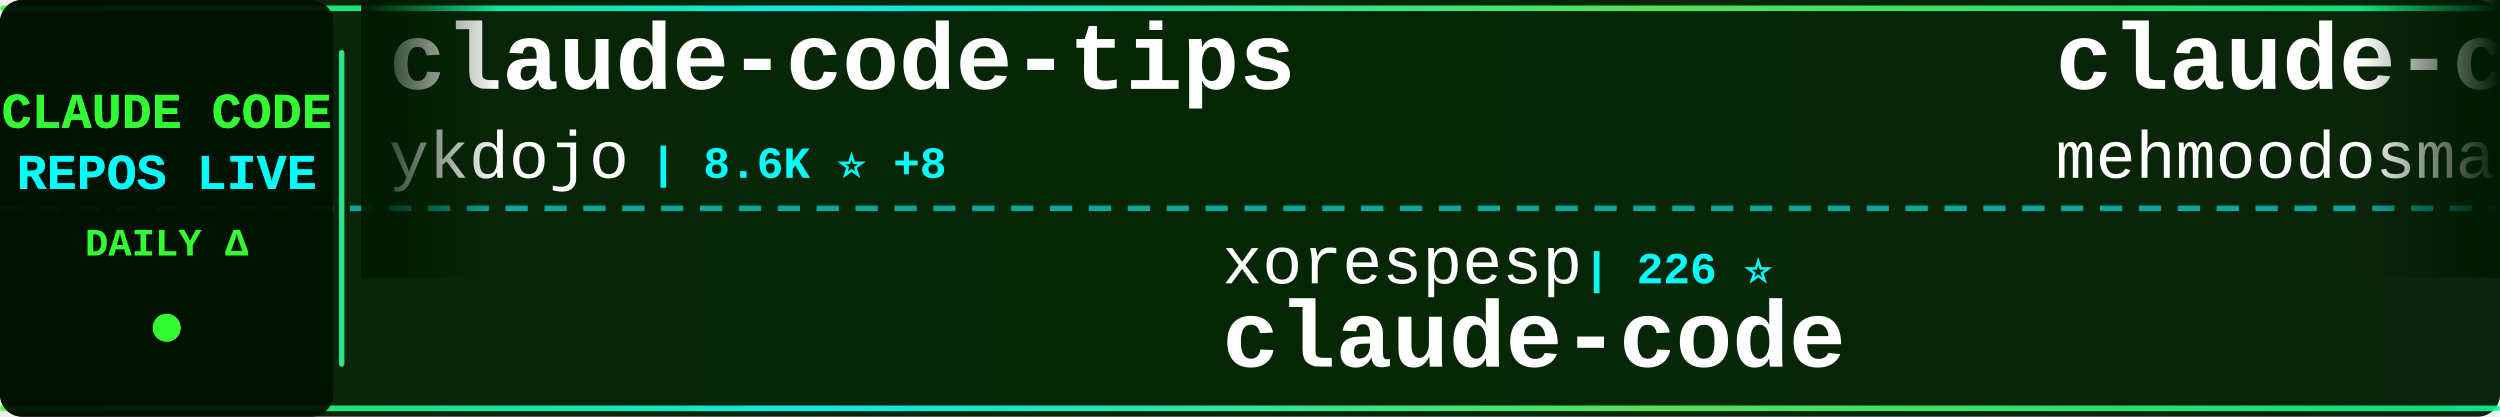
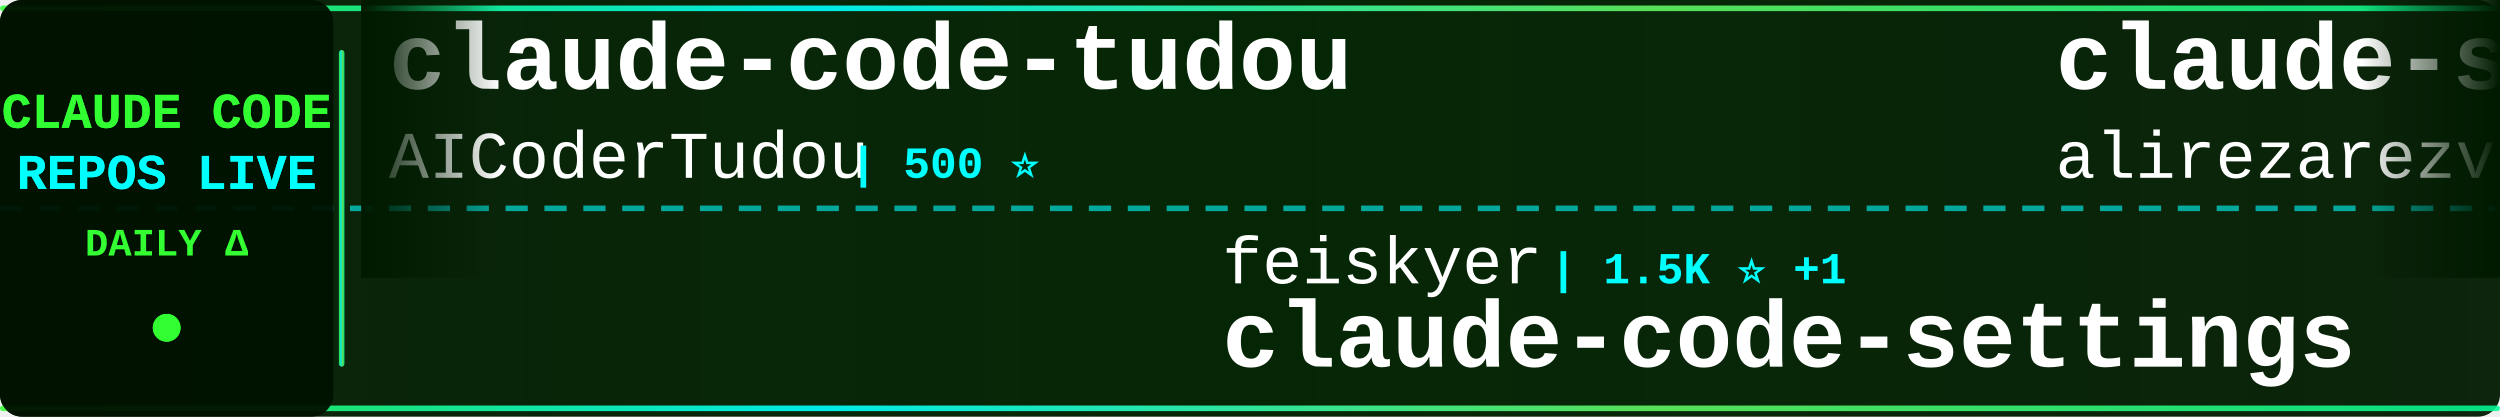
<svg xmlns="http://www.w3.org/2000/svg" width="900" height="150">
  <defs>
    <linearGradient id="tickerBg" x1="0%" y1="0%" x2="100%" y2="0%">
      <stop offset="0%" style="stop-color:#001a00;stop-opacity:0.95" />
      <stop offset="50%" style="stop-color:#002200;stop-opacity:0.98" />
      <stop offset="100%" style="stop-color:#001a00;stop-opacity:0.95" />
    </linearGradient>
    <linearGradient id="borderGrad" x1="0%" y1="0%" x2="100%" y2="0%">
      <stop offset="0%" style="stop-color:#33ff33;stop-opacity:0.85">
        <animate attributeName="stop-opacity" values="0.85;1;0.85" dur="2s" repeatCount="indefinite" />
      </stop>
      <stop offset="33%" style="stop-color:#00ffff;stop-opacity:0.9">
        <animate attributeName="stop-opacity" values="0.9;1;0.9" dur="2.2s" repeatCount="indefinite" />
      </stop>
      <stop offset="66%" style="stop-color:#66ff66;stop-opacity:0.85">
        <animate attributeName="stop-opacity" values="0.85;1;0.85" dur="1.8s" repeatCount="indefinite" />
      </stop>
      <stop offset="100%" style="stop-color:#00ff99;stop-opacity:0.85">
        <animate attributeName="stop-opacity" values="0.85;1;0.85" dur="2s" repeatCount="indefinite" />
      </stop>
    </linearGradient>
    <filter id="textGlow">
      <feGaussianBlur stdDeviation="0.1" result="coloredBlur" />
      <feMerge>
        <feMergeNode in="coloredBlur" />
        <feMergeNode in="SourceGraphic" />
      </feMerge>
    </filter>
    <filter id="metricGlow">
      <feGaussianBlur stdDeviation="0.2" result="coloredBlur" />
      <feMerge>
        <feMergeNode in="coloredBlur" />
        <feMergeNode in="SourceGraphic" />
      </feMerge>
    </filter>
    <linearGradient id="leftFade" x1="0%" y1="0%" x2="100%" y2="0%">
      <stop offset="0%" style="stop-color:#001a00;stop-opacity:1" />
      <stop offset="100%" style="stop-color:#001a00;stop-opacity:0" />
    </linearGradient>
    <linearGradient id="rightFade" x1="0%" y1="0%" x2="100%" y2="0%">
      <stop offset="0%" style="stop-color:#001a00;stop-opacity:0" />
      <stop offset="100%" style="stop-color:#001a00;stop-opacity:1" />
    </linearGradient>
  </defs>
  <rect width="900" height="150" fill="url(#tickerBg)" rx="8" />
  <rect x="0" y="2" width="900" height="2" fill="url(#borderGrad)" rx="1" />
  <rect x="0" y="146" width="900" height="2" fill="url(#borderGrad)" rx="1" />
  <line x1="0" y1="75" x2="900" y2="75" stroke="#00ffff" stroke-width="2" stroke-dasharray="8 6" opacity="0.6" />
  <rect x="0" y="0" width="120" height="150" fill="#001100" opacity="0.95" rx="8" />
  <text x="60" y="46" font-family="'Courier New', monospace" font-size="18" font-weight="bold" fill="#33ff33" text-anchor="middle" filter="url(#textGlow)">
    CLAUDE CODE
  </text>
  <text x="60" y="68" font-family="'Courier New', monospace" font-size="18" font-weight="bold" fill="#00ffff" text-anchor="middle" filter="url(#textGlow)">
    REPOS LIVE
  </text>
  <text x="60" y="92" font-family="'Courier New', monospace" font-size="14" font-weight="bold" fill="#33ff33" text-anchor="middle">
    DAILY Δ
  </text>
  <circle cx="60" cy="118" r="5" fill="#33ff33" filter="url(#metricGlow)">
    <animate attributeName="r" values="4;6;4" dur="1.5s" repeatCount="indefinite" />
    <animate attributeName="opacity" values="0.6;1;0.6" dur="1.5s" repeatCount="indefinite" />
  </circle>
  <rect x="122" y="18" width="2" height="114" fill="url(#borderGrad)" rx="1" />
  <clipPath id="tickerClip">
    <rect x="130" y="0" width="770" height="150" />
  </clipPath>
  <g clip-path="url(#tickerClip)">
    <g id="tickerItems">
      <animateTransform attributeName="transform" attributeType="XML" type="translate" from="0 0" to="-3000 0" dur="54s" repeatCount="indefinite" />
      <g transform="translate(0, 0)">
-         <text x="140" y="32" font-family="'Courier New', monospace" font-size="34" font-weight="bold" fill="#ffffff">claude-code-tips</text>
-         <text x="140" y="64" font-family="'Courier New', monospace" font-size="24" font-weight="normal" fill="#ffffff" opacity="1.0">ykdojo</text>
-         <text x="234" y="64" font-family="'Courier New', monospace" font-size="16" font-weight="bold" fill="#00ffff"> | 8.6K ⭐ +8</text>
-       </g>
-       <g transform="translate(300, 0)">
-         <text x="140" y="102" font-family="'Courier New', monospace" font-size="24" font-weight="normal" fill="#ffffff" opacity="1.0">xorespesp</text>
-         <text x="270" y="102" font-family="'Courier New', monospace" font-size="16" font-weight="bold" fill="#00ffff"> | 226 ⭐</text>
-         <text x="140" y="132" font-family="'Courier New', monospace" font-size="34" font-weight="bold" fill="#ffffff">claude-code</text>
-       </g>
-       <g transform="translate(600, 0)">
-         <text x="140" y="32" font-family="'Courier New', monospace" font-size="34" font-weight="bold" fill="#ffffff">claude-code</text>
-         <text x="140" y="64" font-family="'Courier New', monospace" font-size="24" font-weight="normal" fill="#ffffff" opacity="1.0">mehmoodosman</text>
-         <text x="306" y="64" font-family="'Courier New', monospace" font-size="16" font-weight="bold" fill="#00ffff"> | 169 ⭐</text>
-       </g>
-       <g transform="translate(900, 0)">
-         <text x="140" y="102" font-family="'Courier New', monospace" font-size="24" font-weight="normal" fill="#ffffff" opacity="1.0">disler</text>
-         <text x="234" y="102" font-family="'Courier New', monospace" font-size="16" font-weight="bold" fill="#00ffff"> | 1.3K ⭐ +4</text>
-         <text x="140" y="132" font-family="'Courier New', monospace" font-size="34" font-weight="bold" fill="#ffffff">pi-vs-claude-code</text>
-       </g>
-       <g transform="translate(1200, 0)">
-         <text x="140" y="32" font-family="'Courier New', monospace" font-size="34" font-weight="bold" fill="#ffffff">claude-code-spec-workflo...</text>
-         <text x="140" y="64" font-family="'Courier New', monospace" font-size="24" font-weight="normal" fill="#ffffff" opacity="1.0">Pimzino</text>
-         <text x="246" y="64" font-family="'Courier New', monospace" font-size="16" font-weight="bold" fill="#00ffff"> | 3.8K ⭐ +2</text>
-       </g>
-       <g transform="translate(1500, 0)">
-         <text x="140" y="102" font-family="'Courier New', monospace" font-size="24" font-weight="normal" fill="#ffffff" opacity="1.0">edmund-io</text>
-         <text x="270" y="102" font-family="'Courier New', monospace" font-size="16" font-weight="bold" fill="#00ffff"> | 1.5K ⭐ +1</text>
-         <text x="140" y="132" font-family="'Courier New', monospace" font-size="34" font-weight="bold" fill="#ffffff">edmunds-claude-code</text>
-       </g>
-       <g transform="translate(1800, 0)">
-         <text x="140" y="32" font-family="'Courier New', monospace" font-size="34" font-weight="bold" fill="#ffffff">claude-code-action</text>
-         <text x="140" y="64" font-family="'Courier New', monospace" font-size="24" font-weight="normal" fill="#ffffff" opacity="1.0">anthropics</text>
-         <text x="282" y="64" font-family="'Courier New', monospace" font-size="16" font-weight="bold" fill="#00ffff"> | 7.9K ⭐ +5</text>
-       </g>
-       <g transform="translate(2100, 0)">
-         <text x="140" y="102" font-family="'Courier New', monospace" font-size="24" font-weight="normal" fill="#ffffff" opacity="1.0">lintsinghua</text>
-         <text x="294" y="102" font-family="'Courier New', monospace" font-size="16" font-weight="bold" fill="#00ffff"> | 3.6K ⭐ +20</text>
-         <text x="140" y="132" font-family="'Courier New', monospace" font-size="34" font-weight="bold" fill="#ffffff">claude-code-book</text>
-       </g>
-       <g transform="translate(2400, 0)">
        <text x="140" y="32" font-family="'Courier New', monospace" font-size="34" font-weight="bold" fill="#ffffff">claude-code-tudou</text>
        <text x="140" y="64" font-family="'Courier New', monospace" font-size="24" font-weight="normal" fill="#ffffff" opacity="1.0">AICoderTudou</text>
        <text x="306" y="64" font-family="'Courier New', monospace" font-size="16" font-weight="bold" fill="#00ffff"> | 500 ⭐</text>
      </g>
+       <g transform="translate(300, 0)">
+         <text x="140" y="102" font-family="'Courier New', monospace" font-size="24" font-weight="normal" fill="#ffffff" opacity="1.0">feiskyer</text>
+         <text x="258" y="102" font-family="'Courier New', monospace" font-size="16" font-weight="bold" fill="#00ffff"> | 1.5K ⭐ +1</text>
+         <text x="140" y="132" font-family="'Courier New', monospace" font-size="34" font-weight="bold" fill="#ffffff">claude-code-settings</text>
+       </g>
+       <g transform="translate(600, 0)">
+         <text x="140" y="32" font-family="'Courier New', monospace" font-size="34" font-weight="bold" fill="#ffffff">claude-skills</text>
+         <text x="140" y="64" font-family="'Courier New', monospace" font-size="24" font-weight="normal" fill="#ffffff" opacity="1.0">alirezarezvani</text>
+         <text x="330" y="64" font-family="'Courier New', monospace" font-size="16" font-weight="bold" fill="#00ffff"> | 17.5K ⭐ +111</text>
+       </g>
+       <g transform="translate(900, 0)">
+         <text x="140" y="102" font-family="'Courier New', monospace" font-size="24" font-weight="normal" fill="#ffffff" opacity="1.0">lowcortisolprogrammer</text>
+         <text x="414" y="102" font-family="'Courier New', monospace" font-size="16" font-weight="bold" fill="#00ffff"> | 172 ⭐</text>
+         <text x="140" y="132" font-family="'Courier New', monospace" font-size="34" font-weight="bold" fill="#ffffff">claude-code</text>
+       </g>
+       <g transform="translate(1200, 0)">
+         <text x="140" y="32" font-family="'Courier New', monospace" font-size="34" font-weight="bold" fill="#ffffff">claude-code-transcripts</text>
+         <text x="140" y="64" font-family="'Courier New', monospace" font-size="24" font-weight="normal" fill="#ffffff" opacity="1.0">simonw</text>
+         <text x="234" y="64" font-family="'Courier New', monospace" font-size="16" font-weight="bold" fill="#00ffff"> | 1.6K ⭐ +4</text>
+       </g>
+       <g transform="translate(1500, 0)">
+         <text x="140" y="102" font-family="'Courier New', monospace" font-size="24" font-weight="normal" fill="#ffffff" opacity="1.0">Donchitos</text>
+         <text x="270" y="102" font-family="'Courier New', monospace" font-size="16" font-weight="bold" fill="#00ffff"> | 21.2K ⭐ +81</text>
+         <text x="140" y="132" font-family="'Courier New', monospace" font-size="34" font-weight="bold" fill="#ffffff">Claude-Code-Game-Studios</text>
+       </g>
+       <g transform="translate(1800, 0)">
+         <text x="140" y="32" font-family="'Courier New', monospace" font-size="34" font-weight="bold" fill="#ffffff">Claude-Code</text>
+         <text x="140" y="64" font-family="'Courier New', monospace" font-size="24" font-weight="normal" fill="#ffffff" opacity="1.0">KPR111</text>
+         <text x="234" y="64" font-family="'Courier New', monospace" font-size="16" font-weight="bold" fill="#00ffff"> | 18 ⭐</text>
+       </g>
+       <g transform="translate(2100, 0)">
+         <text x="140" y="102" font-family="'Courier New', monospace" font-size="24" font-weight="normal" fill="#ffffff" opacity="1.0">anthropics</text>
+         <text x="282" y="102" font-family="'Courier New', monospace" font-size="16" font-weight="bold" fill="#00ffff"> | 866 ⭐ +1</text>
+         <text x="140" y="132" font-family="'Courier New', monospace" font-size="34" font-weight="bold" fill="#ffffff">claude-code-base-action</text>
+       </g>
+       <g transform="translate(2400, 0)">
+         <text x="140" y="32" font-family="'Courier New', monospace" font-size="34" font-weight="bold" fill="#ffffff">claude-code-tips</text>
+         <text x="140" y="64" font-family="'Courier New', monospace" font-size="24" font-weight="normal" fill="#ffffff" opacity="1.0">ykdojo</text>
+         <text x="234" y="64" font-family="'Courier New', monospace" font-size="16" font-weight="bold" fill="#00ffff"> | 8.6K ⭐ +7</text>
+       </g>
      <g transform="translate(2700, 0)">
-         <text x="140" y="102" font-family="'Courier New', monospace" font-size="24" font-weight="normal" fill="#ffffff" opacity="1.0">RichardAtCT</text>
-         <text x="294" y="102" font-family="'Courier New', monospace" font-size="16" font-weight="bold" fill="#00ffff"> | 2.7K ⭐ +4</text>
-         <text x="140" y="132" font-family="'Courier New', monospace" font-size="34" font-weight="bold" fill="#ffffff">claude-code-telegram</text>
+         <text x="140" y="102" font-family="'Courier New', monospace" font-size="24" font-weight="normal" fill="#ffffff" opacity="1.0">disler</text>
+         <text x="234" y="102" font-family="'Courier New', monospace" font-size="16" font-weight="bold" fill="#00ffff"> | 3.7K ⭐ +1</text>
+         <text x="140" y="132" font-family="'Courier New', monospace" font-size="34" font-weight="bold" fill="#ffffff">claude-code-hooks-master...</text>
      </g>
      <g transform="translate(3000, 0)">
-         <text x="140" y="32" font-family="'Courier New', monospace" font-size="34" font-weight="bold" fill="#ffffff">claude-code-tips</text>
-         <text x="140" y="64" font-family="'Courier New', monospace" font-size="24" font-weight="normal" fill="#ffffff" opacity="1.0">ykdojo</text>
-         <text x="234" y="64" font-family="'Courier New', monospace" font-size="16" font-weight="bold" fill="#00ffff"> | 8.6K ⭐ +8</text>
+         <text x="140" y="32" font-family="'Courier New', monospace" font-size="34" font-weight="bold" fill="#ffffff">claude-code-tudou</text>
+         <text x="140" y="64" font-family="'Courier New', monospace" font-size="24" font-weight="normal" fill="#ffffff" opacity="1.0">AICoderTudou</text>
+         <text x="306" y="64" font-family="'Courier New', monospace" font-size="16" font-weight="bold" fill="#00ffff"> | 500 ⭐</text>
      </g>
      <g transform="translate(3300, 0)">
-         <text x="140" y="102" font-family="'Courier New', monospace" font-size="24" font-weight="normal" fill="#ffffff" opacity="1.0">xorespesp</text>
-         <text x="270" y="102" font-family="'Courier New', monospace" font-size="16" font-weight="bold" fill="#00ffff"> | 226 ⭐</text>
-         <text x="140" y="132" font-family="'Courier New', monospace" font-size="34" font-weight="bold" fill="#ffffff">claude-code</text>
+         <text x="140" y="102" font-family="'Courier New', monospace" font-size="24" font-weight="normal" fill="#ffffff" opacity="1.0">feiskyer</text>
+         <text x="258" y="102" font-family="'Courier New', monospace" font-size="16" font-weight="bold" fill="#00ffff"> | 1.5K ⭐ +1</text>
+         <text x="140" y="132" font-family="'Courier New', monospace" font-size="34" font-weight="bold" fill="#ffffff">claude-code-settings</text>
      </g>
      <g transform="translate(3600, 0)">
-         <text x="140" y="32" font-family="'Courier New', monospace" font-size="34" font-weight="bold" fill="#ffffff">claude-code</text>
-         <text x="140" y="64" font-family="'Courier New', monospace" font-size="24" font-weight="normal" fill="#ffffff" opacity="1.0">mehmoodosman</text>
-         <text x="306" y="64" font-family="'Courier New', monospace" font-size="16" font-weight="bold" fill="#00ffff"> | 169 ⭐</text>
+         <text x="140" y="32" font-family="'Courier New', monospace" font-size="34" font-weight="bold" fill="#ffffff">claude-skills</text>
+         <text x="140" y="64" font-family="'Courier New', monospace" font-size="24" font-weight="normal" fill="#ffffff" opacity="1.0">alirezarezvani</text>
+         <text x="330" y="64" font-family="'Courier New', monospace" font-size="16" font-weight="bold" fill="#00ffff"> | 17.5K ⭐ +111</text>
      </g>
      <g transform="translate(3900, 0)">
-         <text x="140" y="102" font-family="'Courier New', monospace" font-size="24" font-weight="normal" fill="#ffffff" opacity="1.0">disler</text>
-         <text x="234" y="102" font-family="'Courier New', monospace" font-size="16" font-weight="bold" fill="#00ffff"> | 1.3K ⭐ +4</text>
-         <text x="140" y="132" font-family="'Courier New', monospace" font-size="34" font-weight="bold" fill="#ffffff">pi-vs-claude-code</text>
+         <text x="140" y="102" font-family="'Courier New', monospace" font-size="24" font-weight="normal" fill="#ffffff" opacity="1.0">lowcortisolprogrammer</text>
+         <text x="414" y="102" font-family="'Courier New', monospace" font-size="16" font-weight="bold" fill="#00ffff"> | 172 ⭐</text>
+         <text x="140" y="132" font-family="'Courier New', monospace" font-size="34" font-weight="bold" fill="#ffffff">claude-code</text>
      </g>
    </g>
  </g>
  <rect x="130" y="0" width="50" height="100" fill="url(#leftFade)" />
  <rect x="850" y="0" width="50" height="100" fill="url(#rightFade)" />
</svg>
